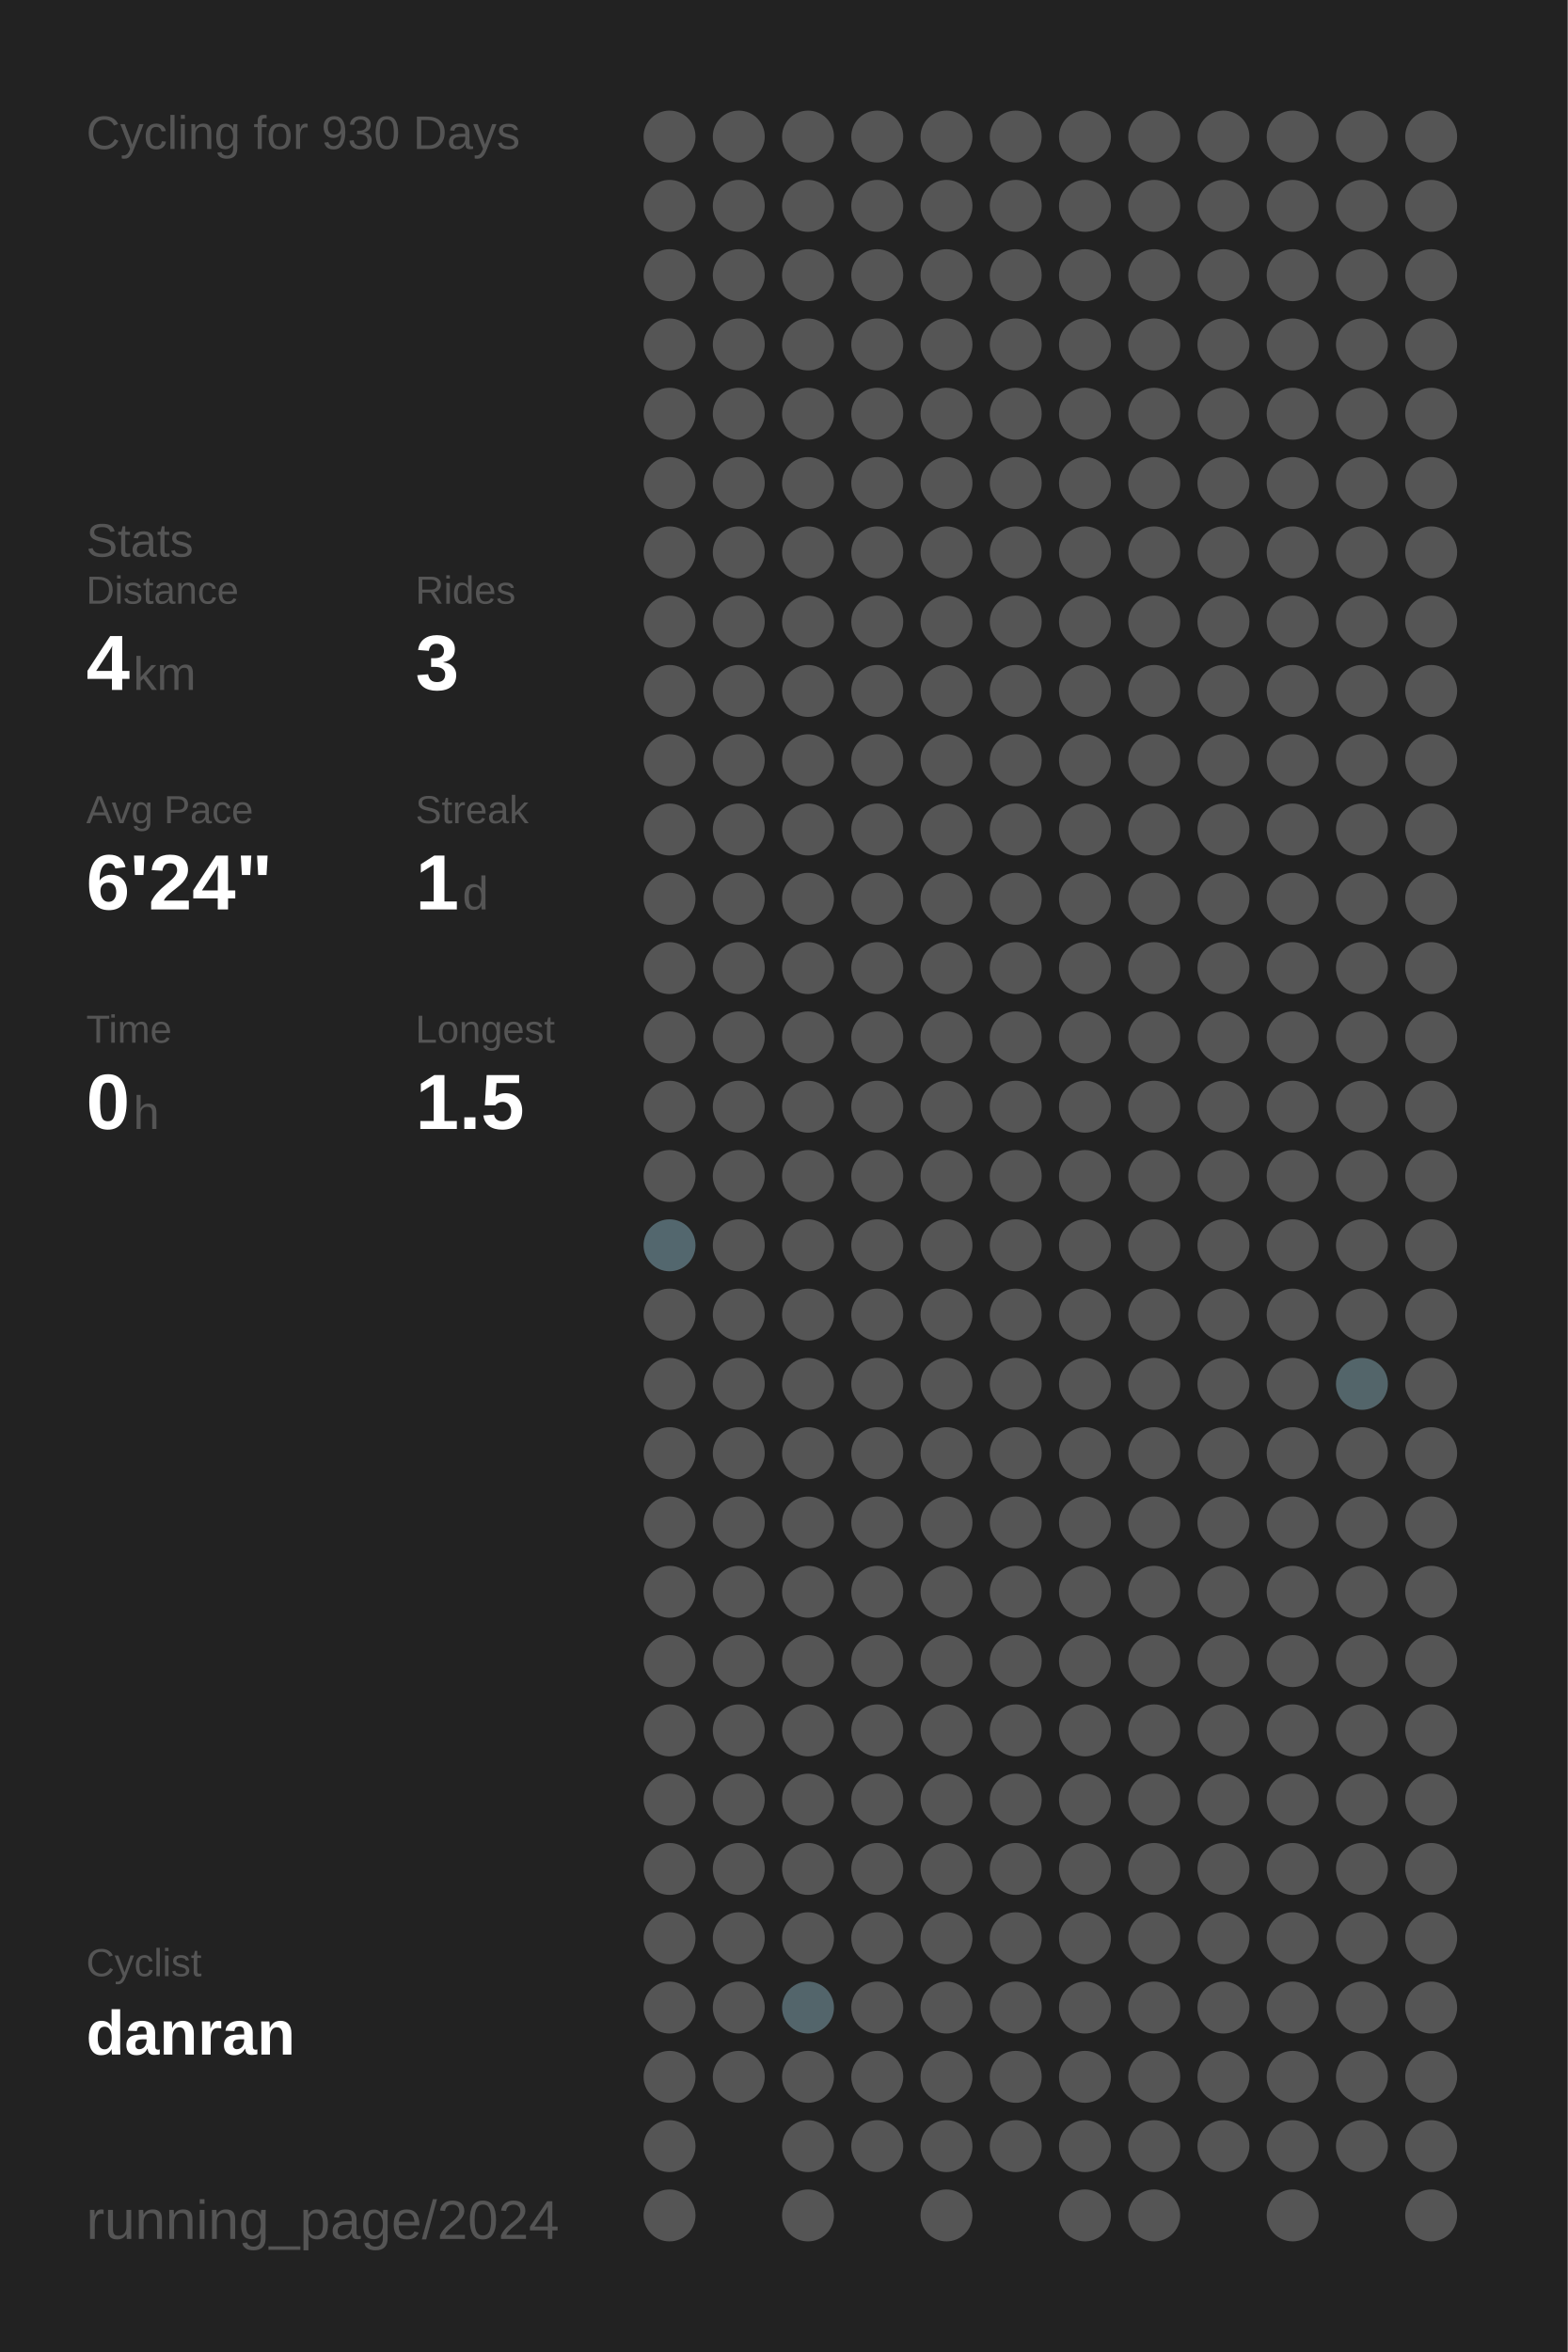
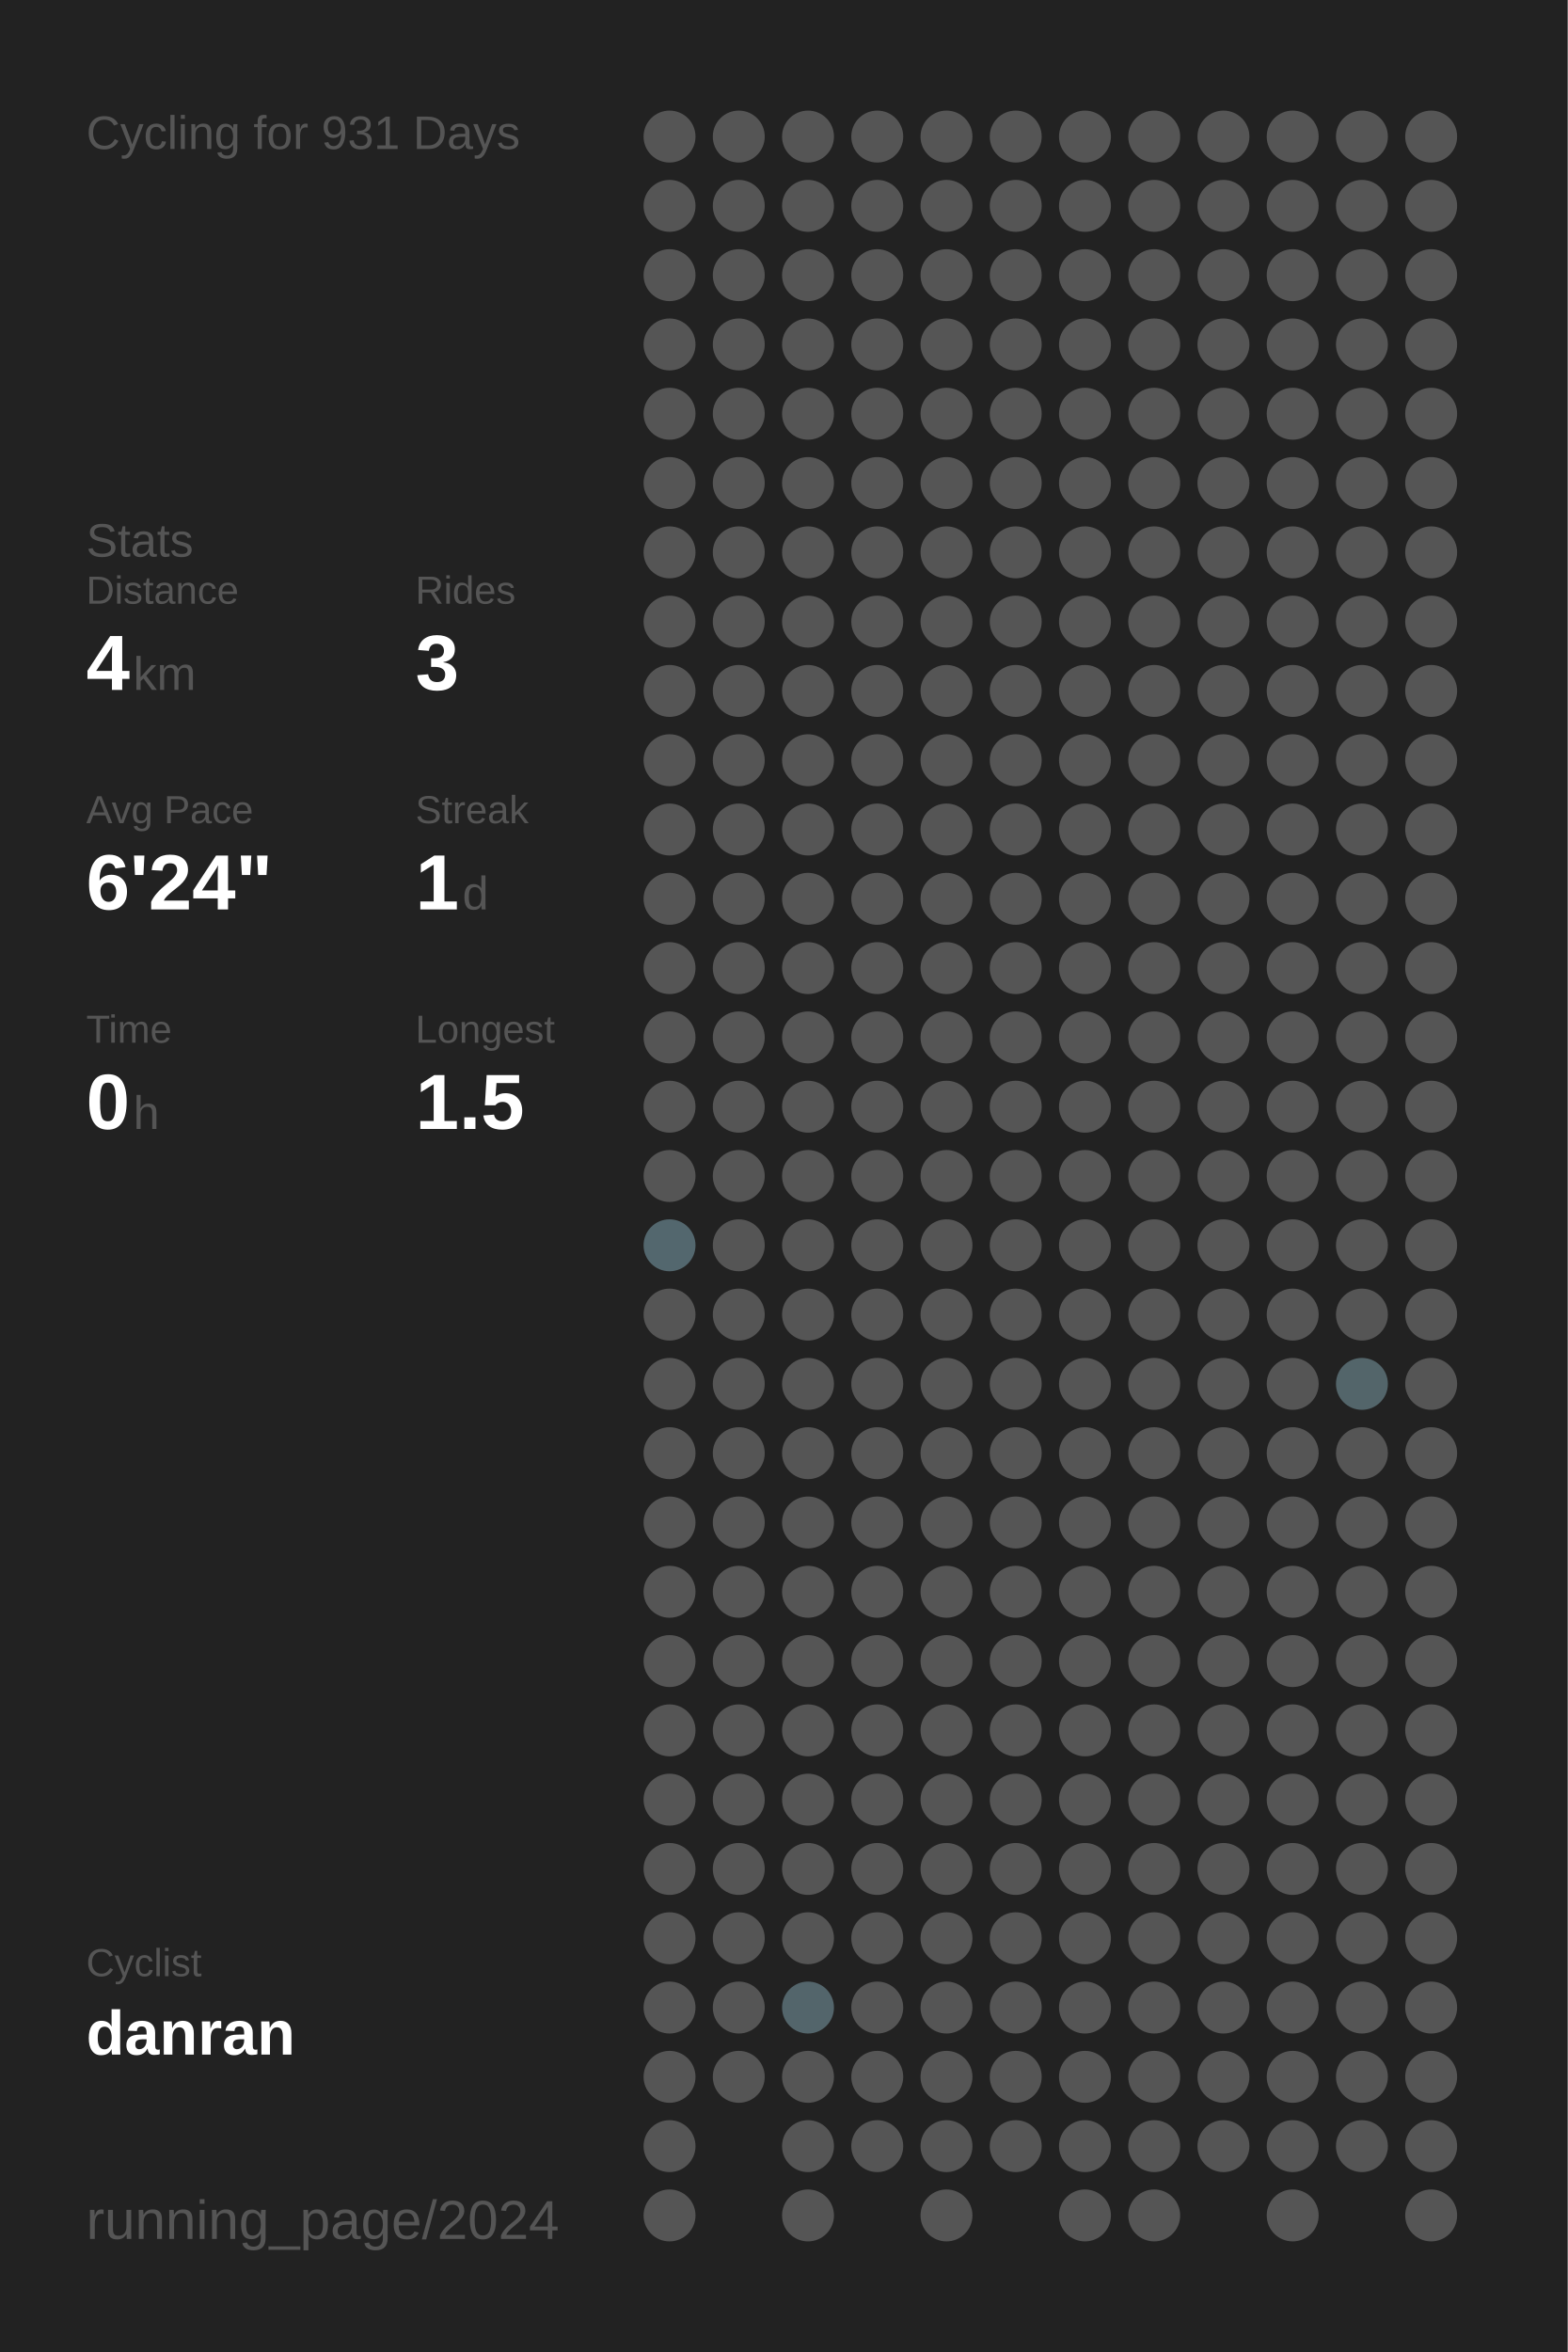
<svg xmlns="http://www.w3.org/2000/svg" baseProfile="full" height="300mm" version="1.1" viewBox="0,0,200,300" width="200mm">
  <defs />
  <rect fill="#222222" height="300" width="200" x="0" y="0" />
-   <text fill="#555555" style="font-size:6px; font-family:Arial;" x="11" y="19">Cycling for 930 Days</text>
+   <text fill="#555555" style="font-size:6px; font-family:Arial;" x="11" y="19">Cycling for 931 Days</text>
  <text fill="#555555" style="font-size:6px; font-family:Arial;" x="11" y="71">Stats</text>
  <text fill="#555555" style="font-size:5px; font-family:Arial;" x="11" y="77">Distance</text>
  <text fill="#FFFFFF" style="font-size:10px; font-family:Arial; font-weight:bold;" x="11" y="88">4</text>
  <text fill="#555555" style="font-size:6px; font-family:Arial;" x="17" y="88">km</text>
  <text fill="#555555" style="font-size:5px; font-family:Arial;" x="53" y="77">Rides</text>
  <text fill="#FFFFFF" style="font-size:10px; font-family:Arial; font-weight:bold;" x="53" y="88">3</text>
  <text fill="#555555" style="font-size:5px; font-family:Arial;" x="11" y="105">Avg Pace</text>
  <text fill="#FFFFFF" style="font-size:10px; font-family:Arial; font-weight:bold;" x="11" y="116">6'24"</text>
  <text fill="#555555" style="font-size:5px; font-family:Arial;" x="53" y="105">Streak</text>
  <text fill="#FFFFFF" style="font-size:10px; font-family:Arial; font-weight:bold;" x="53" y="116">1</text>
  <text fill="#555555" style="font-size:6px; font-family:Arial;" x="59" y="116">d</text>
  <text fill="#555555" style="font-size:5px; font-family:Arial;" x="11" y="133">Time</text>
  <text fill="#FFFFFF" style="font-size:10px; font-family:Arial; font-weight:bold;" x="11" y="144">0</text>
  <text fill="#555555" style="font-size:6px; font-family:Arial;" x="17" y="144">h</text>
  <text fill="#555555" style="font-size:5px; font-family:Arial;" x="53" y="133">Longest</text>
  <text fill="#FFFFFF" style="font-size:10px; font-family:Arial; font-weight:bold;" x="53" y="144">1.5</text>
  <text fill="#555555" style="font-size:5px; font-family:Arial;" x="11" y="252.065">Cyclist</text>
  <text fill="#FFFFFF" style="font-size:8px; font-family:Arial; font-weight:bold;" x="11" y="262.065">danran</text>
  <text fill="#555555" style="font-size:7px; font-family:Arial;" x="11" y="285.581">running_page/2024</text>
  <circle cx="85.417" cy="17.419" fill="#555555" r="3.312" />
  <circle cx="85.417" cy="26.258" fill="#555555" r="3.312" />
  <circle cx="85.417" cy="35.097" fill="#555555" r="3.312" />
  <circle cx="85.417" cy="43.935" fill="#555555" r="3.312" />
  <circle cx="85.417" cy="52.774" fill="#555555" r="3.312" />
  <circle cx="85.417" cy="61.613" fill="#555555" r="3.312" />
  <circle cx="85.417" cy="70.452" fill="#555555" r="3.312" />
  <circle cx="85.417" cy="79.29" fill="#555555" r="3.312" />
  <circle cx="85.417" cy="88.129" fill="#555555" r="3.312" />
  <circle cx="85.417" cy="96.968" fill="#555555" r="3.312" />
  <circle cx="85.417" cy="105.806" fill="#555555" r="3.312" />
  <circle cx="85.417" cy="114.645" fill="#555555" r="3.312" />
  <circle cx="85.417" cy="123.484" fill="#555555" r="3.312" />
  <circle cx="85.417" cy="132.323" fill="#555555" r="3.312" />
  <circle cx="85.417" cy="141.161" fill="#555555" r="3.312" />
  <circle cx="85.417" cy="150" fill="#555555" r="3.312" />
  <circle cx="85.417" cy="158.839" fill="#53676e" r="3.312" />
  <circle cx="85.417" cy="167.677" fill="#555555" r="3.312" />
  <circle cx="85.417" cy="176.516" fill="#555555" r="3.312" />
  <circle cx="85.417" cy="185.355" fill="#555555" r="3.312" />
  <circle cx="85.417" cy="194.194" fill="#555555" r="3.312" />
  <circle cx="85.417" cy="203.032" fill="#555555" r="3.312" />
  <circle cx="85.417" cy="211.871" fill="#555555" r="3.312" />
  <circle cx="85.417" cy="220.71" fill="#555555" r="3.312" />
  <circle cx="85.417" cy="229.548" fill="#555555" r="3.312" />
  <circle cx="85.417" cy="238.387" fill="#555555" r="3.312" />
  <circle cx="85.417" cy="247.226" fill="#555555" r="3.312" />
  <circle cx="85.417" cy="256.065" fill="#555555" r="3.312" />
  <circle cx="85.417" cy="264.903" fill="#555555" r="3.312" />
  <circle cx="85.417" cy="273.742" fill="#555555" r="3.312" />
  <circle cx="85.417" cy="282.581" fill="#555555" r="3.312" />
  <circle cx="94.25" cy="17.419" fill="#555555" r="3.312" />
  <circle cx="94.25" cy="26.258" fill="#555555" r="3.312" />
  <circle cx="94.25" cy="35.097" fill="#555555" r="3.312" />
  <circle cx="94.25" cy="43.935" fill="#555555" r="3.312" />
  <circle cx="94.25" cy="52.774" fill="#555555" r="3.312" />
  <circle cx="94.25" cy="61.613" fill="#555555" r="3.312" />
  <circle cx="94.25" cy="70.452" fill="#555555" r="3.312" />
  <circle cx="94.25" cy="79.29" fill="#555555" r="3.312" />
  <circle cx="94.25" cy="88.129" fill="#555555" r="3.312" />
  <circle cx="94.25" cy="96.968" fill="#555555" r="3.312" />
  <circle cx="94.25" cy="105.806" fill="#555555" r="3.312" />
  <circle cx="94.25" cy="114.645" fill="#555555" r="3.312" />
  <circle cx="94.25" cy="123.484" fill="#555555" r="3.312" />
  <circle cx="94.25" cy="132.323" fill="#555555" r="3.312" />
  <circle cx="94.25" cy="141.161" fill="#555555" r="3.312" />
  <circle cx="94.25" cy="150" fill="#555555" r="3.312" />
  <circle cx="94.25" cy="158.839" fill="#555555" r="3.312" />
  <circle cx="94.25" cy="167.677" fill="#555555" r="3.312" />
  <circle cx="94.25" cy="176.516" fill="#555555" r="3.312" />
  <circle cx="94.25" cy="185.355" fill="#555555" r="3.312" />
  <circle cx="94.25" cy="194.194" fill="#555555" r="3.312" />
  <circle cx="94.25" cy="203.032" fill="#555555" r="3.312" />
  <circle cx="94.25" cy="211.871" fill="#555555" r="3.312" />
  <circle cx="94.25" cy="220.71" fill="#555555" r="3.312" />
  <circle cx="94.25" cy="229.548" fill="#555555" r="3.312" />
  <circle cx="94.25" cy="238.387" fill="#555555" r="3.312" />
  <circle cx="94.25" cy="247.226" fill="#555555" r="3.312" />
  <circle cx="94.25" cy="256.065" fill="#555555" r="3.312" />
  <circle cx="94.25" cy="264.903" fill="#555555" r="3.312" />
  <circle cx="103.083" cy="17.419" fill="#555555" r="3.312" />
  <circle cx="103.083" cy="26.258" fill="#555555" r="3.312" />
  <circle cx="103.083" cy="35.097" fill="#555555" r="3.312" />
  <circle cx="103.083" cy="43.935" fill="#555555" r="3.312" />
  <circle cx="103.083" cy="52.774" fill="#555555" r="3.312" />
  <circle cx="103.083" cy="61.613" fill="#555555" r="3.312" />
  <circle cx="103.083" cy="70.452" fill="#555555" r="3.312" />
  <circle cx="103.083" cy="79.29" fill="#555555" r="3.312" />
  <circle cx="103.083" cy="88.129" fill="#555555" r="3.312" />
  <circle cx="103.083" cy="96.968" fill="#555555" r="3.312" />
  <circle cx="103.083" cy="105.806" fill="#555555" r="3.312" />
  <circle cx="103.083" cy="114.645" fill="#555555" r="3.312" />
  <circle cx="103.083" cy="123.484" fill="#555555" r="3.312" />
  <circle cx="103.083" cy="132.323" fill="#555555" r="3.312" />
  <circle cx="103.083" cy="141.161" fill="#555555" r="3.312" />
  <circle cx="103.083" cy="150" fill="#555555" r="3.312" />
  <circle cx="103.083" cy="158.839" fill="#555555" r="3.312" />
  <circle cx="103.083" cy="167.677" fill="#555555" r="3.312" />
  <circle cx="103.083" cy="176.516" fill="#555555" r="3.312" />
  <circle cx="103.083" cy="185.355" fill="#555555" r="3.312" />
  <circle cx="103.083" cy="194.194" fill="#555555" r="3.312" />
  <circle cx="103.083" cy="203.032" fill="#555555" r="3.312" />
  <circle cx="103.083" cy="211.871" fill="#555555" r="3.312" />
  <circle cx="103.083" cy="220.71" fill="#555555" r="3.312" />
  <circle cx="103.083" cy="229.548" fill="#555555" r="3.312" />
  <circle cx="103.083" cy="238.387" fill="#555555" r="3.312" />
  <circle cx="103.083" cy="247.226" fill="#555555" r="3.312" />
  <circle cx="103.083" cy="256.065" fill="#53656b" r="3.312" />
  <circle cx="103.083" cy="264.903" fill="#555555" r="3.312" />
  <circle cx="103.083" cy="273.742" fill="#555555" r="3.312" />
  <circle cx="103.083" cy="282.581" fill="#555555" r="3.312" />
  <circle cx="111.917" cy="17.419" fill="#555555" r="3.312" />
  <circle cx="111.917" cy="26.258" fill="#555555" r="3.312" />
  <circle cx="111.917" cy="35.097" fill="#555555" r="3.312" />
  <circle cx="111.917" cy="43.935" fill="#555555" r="3.312" />
  <circle cx="111.917" cy="52.774" fill="#555555" r="3.312" />
  <circle cx="111.917" cy="61.613" fill="#555555" r="3.312" />
  <circle cx="111.917" cy="70.452" fill="#555555" r="3.312" />
  <circle cx="111.917" cy="79.29" fill="#555555" r="3.312" />
  <circle cx="111.917" cy="88.129" fill="#555555" r="3.312" />
  <circle cx="111.917" cy="96.968" fill="#555555" r="3.312" />
  <circle cx="111.917" cy="105.806" fill="#555555" r="3.312" />
  <circle cx="111.917" cy="114.645" fill="#555555" r="3.312" />
  <circle cx="111.917" cy="123.484" fill="#555555" r="3.312" />
  <circle cx="111.917" cy="132.323" fill="#555555" r="3.312" />
  <circle cx="111.917" cy="141.161" fill="#555555" r="3.312" />
  <circle cx="111.917" cy="150" fill="#555555" r="3.312" />
  <circle cx="111.917" cy="158.839" fill="#555555" r="3.312" />
  <circle cx="111.917" cy="167.677" fill="#555555" r="3.312" />
  <circle cx="111.917" cy="176.516" fill="#555555" r="3.312" />
  <circle cx="111.917" cy="185.355" fill="#555555" r="3.312" />
  <circle cx="111.917" cy="194.194" fill="#555555" r="3.312" />
  <circle cx="111.917" cy="203.032" fill="#555555" r="3.312" />
  <circle cx="111.917" cy="211.871" fill="#555555" r="3.312" />
  <circle cx="111.917" cy="220.71" fill="#555555" r="3.312" />
  <circle cx="111.917" cy="229.548" fill="#555555" r="3.312" />
  <circle cx="111.917" cy="238.387" fill="#555555" r="3.312" />
  <circle cx="111.917" cy="247.226" fill="#555555" r="3.312" />
  <circle cx="111.917" cy="256.065" fill="#555555" r="3.312" />
  <circle cx="111.917" cy="264.903" fill="#555555" r="3.312" />
  <circle cx="111.917" cy="273.742" fill="#555555" r="3.312" />
  <circle cx="120.75" cy="17.419" fill="#555555" r="3.312" />
  <circle cx="120.75" cy="26.258" fill="#555555" r="3.312" />
  <circle cx="120.75" cy="35.097" fill="#555555" r="3.312" />
  <circle cx="120.75" cy="43.935" fill="#555555" r="3.312" />
  <circle cx="120.75" cy="52.774" fill="#555555" r="3.312" />
  <circle cx="120.75" cy="61.613" fill="#555555" r="3.312" />
  <circle cx="120.75" cy="70.452" fill="#555555" r="3.312" />
  <circle cx="120.75" cy="79.29" fill="#555555" r="3.312" />
  <circle cx="120.75" cy="88.129" fill="#555555" r="3.312" />
  <circle cx="120.75" cy="96.968" fill="#555555" r="3.312" />
  <circle cx="120.75" cy="105.806" fill="#555555" r="3.312" />
  <circle cx="120.75" cy="114.645" fill="#555555" r="3.312" />
  <circle cx="120.75" cy="123.484" fill="#555555" r="3.312" />
  <circle cx="120.75" cy="132.323" fill="#555555" r="3.312" />
  <circle cx="120.75" cy="141.161" fill="#555555" r="3.312" />
  <circle cx="120.75" cy="150" fill="#555555" r="3.312" />
  <circle cx="120.75" cy="158.839" fill="#555555" r="3.312" />
  <circle cx="120.75" cy="167.677" fill="#555555" r="3.312" />
  <circle cx="120.75" cy="176.516" fill="#555555" r="3.312" />
  <circle cx="120.75" cy="185.355" fill="#555555" r="3.312" />
  <circle cx="120.75" cy="194.194" fill="#555555" r="3.312" />
  <circle cx="120.75" cy="203.032" fill="#555555" r="3.312" />
  <circle cx="120.75" cy="211.871" fill="#555555" r="3.312" />
  <circle cx="120.75" cy="220.71" fill="#555555" r="3.312" />
  <circle cx="120.75" cy="229.548" fill="#555555" r="3.312" />
  <circle cx="120.75" cy="238.387" fill="#555555" r="3.312" />
  <circle cx="120.75" cy="247.226" fill="#555555" r="3.312" />
  <circle cx="120.75" cy="256.065" fill="#555555" r="3.312" />
  <circle cx="120.75" cy="264.903" fill="#555555" r="3.312" />
  <circle cx="120.75" cy="273.742" fill="#555555" r="3.312" />
  <circle cx="120.75" cy="282.581" fill="#555555" r="3.312" />
  <circle cx="129.583" cy="17.419" fill="#555555" r="3.312" />
  <circle cx="129.583" cy="26.258" fill="#555555" r="3.312" />
  <circle cx="129.583" cy="35.097" fill="#555555" r="3.312" />
  <circle cx="129.583" cy="43.935" fill="#555555" r="3.312" />
  <circle cx="129.583" cy="52.774" fill="#555555" r="3.312" />
  <circle cx="129.583" cy="61.613" fill="#555555" r="3.312" />
  <circle cx="129.583" cy="70.452" fill="#555555" r="3.312" />
  <circle cx="129.583" cy="79.29" fill="#555555" r="3.312" />
  <circle cx="129.583" cy="88.129" fill="#555555" r="3.312" />
  <circle cx="129.583" cy="96.968" fill="#555555" r="3.312" />
  <circle cx="129.583" cy="105.806" fill="#555555" r="3.312" />
  <circle cx="129.583" cy="114.645" fill="#555555" r="3.312" />
  <circle cx="129.583" cy="123.484" fill="#555555" r="3.312" />
  <circle cx="129.583" cy="132.323" fill="#555555" r="3.312" />
  <circle cx="129.583" cy="141.161" fill="#555555" r="3.312" />
  <circle cx="129.583" cy="150" fill="#555555" r="3.312" />
  <circle cx="129.583" cy="158.839" fill="#555555" r="3.312" />
  <circle cx="129.583" cy="167.677" fill="#555555" r="3.312" />
  <circle cx="129.583" cy="176.516" fill="#555555" r="3.312" />
  <circle cx="129.583" cy="185.355" fill="#555555" r="3.312" />
  <circle cx="129.583" cy="194.194" fill="#555555" r="3.312" />
  <circle cx="129.583" cy="203.032" fill="#555555" r="3.312" />
  <circle cx="129.583" cy="211.871" fill="#555555" r="3.312" />
  <circle cx="129.583" cy="220.71" fill="#555555" r="3.312" />
  <circle cx="129.583" cy="229.548" fill="#555555" r="3.312" />
  <circle cx="129.583" cy="238.387" fill="#555555" r="3.312" />
  <circle cx="129.583" cy="247.226" fill="#555555" r="3.312" />
  <circle cx="129.583" cy="256.065" fill="#555555" r="3.312" />
  <circle cx="129.583" cy="264.903" fill="#555555" r="3.312" />
  <circle cx="129.583" cy="273.742" fill="#555555" r="3.312" />
  <circle cx="138.417" cy="17.419" fill="#555555" r="3.312" />
  <circle cx="138.417" cy="26.258" fill="#555555" r="3.312" />
  <circle cx="138.417" cy="35.097" fill="#555555" r="3.312" />
  <circle cx="138.417" cy="43.935" fill="#555555" r="3.312" />
  <circle cx="138.417" cy="52.774" fill="#555555" r="3.312" />
  <circle cx="138.417" cy="61.613" fill="#555555" r="3.312" />
  <circle cx="138.417" cy="70.452" fill="#555555" r="3.312" />
  <circle cx="138.417" cy="79.29" fill="#555555" r="3.312" />
  <circle cx="138.417" cy="88.129" fill="#555555" r="3.312" />
  <circle cx="138.417" cy="96.968" fill="#555555" r="3.312" />
  <circle cx="138.417" cy="105.806" fill="#555555" r="3.312" />
  <circle cx="138.417" cy="114.645" fill="#555555" r="3.312" />
  <circle cx="138.417" cy="123.484" fill="#555555" r="3.312" />
  <circle cx="138.417" cy="132.323" fill="#555555" r="3.312" />
  <circle cx="138.417" cy="141.161" fill="#555555" r="3.312" />
  <circle cx="138.417" cy="150" fill="#555555" r="3.312" />
  <circle cx="138.417" cy="158.839" fill="#555555" r="3.312" />
  <circle cx="138.417" cy="167.677" fill="#555555" r="3.312" />
  <circle cx="138.417" cy="176.516" fill="#555555" r="3.312" />
  <circle cx="138.417" cy="185.355" fill="#555555" r="3.312" />
  <circle cx="138.417" cy="194.194" fill="#555555" r="3.312" />
  <circle cx="138.417" cy="203.032" fill="#555555" r="3.312" />
  <circle cx="138.417" cy="211.871" fill="#555555" r="3.312" />
  <circle cx="138.417" cy="220.71" fill="#555555" r="3.312" />
  <circle cx="138.417" cy="229.548" fill="#555555" r="3.312" />
  <circle cx="138.417" cy="238.387" fill="#555555" r="3.312" />
  <circle cx="138.417" cy="247.226" fill="#555555" r="3.312" />
  <circle cx="138.417" cy="256.065" fill="#555555" r="3.312" />
  <circle cx="138.417" cy="264.903" fill="#555555" r="3.312" />
  <circle cx="138.417" cy="273.742" fill="#555555" r="3.312" />
  <circle cx="138.417" cy="282.581" fill="#555555" r="3.312" />
  <circle cx="147.25" cy="17.419" fill="#555555" r="3.312" />
  <circle cx="147.25" cy="26.258" fill="#555555" r="3.312" />
  <circle cx="147.25" cy="35.097" fill="#555555" r="3.312" />
  <circle cx="147.25" cy="43.935" fill="#555555" r="3.312" />
  <circle cx="147.25" cy="52.774" fill="#555555" r="3.312" />
  <circle cx="147.25" cy="61.613" fill="#555555" r="3.312" />
  <circle cx="147.25" cy="70.452" fill="#555555" r="3.312" />
  <circle cx="147.25" cy="79.29" fill="#555555" r="3.312" />
  <circle cx="147.25" cy="88.129" fill="#555555" r="3.312" />
  <circle cx="147.25" cy="96.968" fill="#555555" r="3.312" />
  <circle cx="147.25" cy="105.806" fill="#555555" r="3.312" />
  <circle cx="147.25" cy="114.645" fill="#555555" r="3.312" />
  <circle cx="147.25" cy="123.484" fill="#555555" r="3.312" />
  <circle cx="147.25" cy="132.323" fill="#555555" r="3.312" />
  <circle cx="147.25" cy="141.161" fill="#555555" r="3.312" />
  <circle cx="147.25" cy="150" fill="#555555" r="3.312" />
  <circle cx="147.25" cy="158.839" fill="#555555" r="3.312" />
  <circle cx="147.25" cy="167.677" fill="#555555" r="3.312" />
  <circle cx="147.25" cy="176.516" fill="#555555" r="3.312" />
  <circle cx="147.25" cy="185.355" fill="#555555" r="3.312" />
  <circle cx="147.25" cy="194.194" fill="#555555" r="3.312" />
  <circle cx="147.25" cy="203.032" fill="#555555" r="3.312" />
  <circle cx="147.25" cy="211.871" fill="#555555" r="3.312" />
  <circle cx="147.25" cy="220.71" fill="#555555" r="3.312" />
  <circle cx="147.25" cy="229.548" fill="#555555" r="3.312" />
  <circle cx="147.25" cy="238.387" fill="#555555" r="3.312" />
  <circle cx="147.25" cy="247.226" fill="#555555" r="3.312" />
  <circle cx="147.25" cy="256.065" fill="#555555" r="3.312" />
  <circle cx="147.25" cy="264.903" fill="#555555" r="3.312" />
  <circle cx="147.25" cy="273.742" fill="#555555" r="3.312" />
  <circle cx="147.25" cy="282.581" fill="#555555" r="3.312" />
  <circle cx="156.083" cy="17.419" fill="#555555" r="3.312" />
  <circle cx="156.083" cy="26.258" fill="#555555" r="3.312" />
  <circle cx="156.083" cy="35.097" fill="#555555" r="3.312" />
  <circle cx="156.083" cy="43.935" fill="#555555" r="3.312" />
  <circle cx="156.083" cy="52.774" fill="#555555" r="3.312" />
  <circle cx="156.083" cy="61.613" fill="#555555" r="3.312" />
  <circle cx="156.083" cy="70.452" fill="#555555" r="3.312" />
  <circle cx="156.083" cy="79.29" fill="#555555" r="3.312" />
  <circle cx="156.083" cy="88.129" fill="#555555" r="3.312" />
  <circle cx="156.083" cy="96.968" fill="#555555" r="3.312" />
  <circle cx="156.083" cy="105.806" fill="#555555" r="3.312" />
  <circle cx="156.083" cy="114.645" fill="#555555" r="3.312" />
  <circle cx="156.083" cy="123.484" fill="#555555" r="3.312" />
  <circle cx="156.083" cy="132.323" fill="#555555" r="3.312" />
  <circle cx="156.083" cy="141.161" fill="#555555" r="3.312" />
  <circle cx="156.083" cy="150" fill="#555555" r="3.312" />
  <circle cx="156.083" cy="158.839" fill="#555555" r="3.312" />
  <circle cx="156.083" cy="167.677" fill="#555555" r="3.312" />
  <circle cx="156.083" cy="176.516" fill="#555555" r="3.312" />
  <circle cx="156.083" cy="185.355" fill="#555555" r="3.312" />
  <circle cx="156.083" cy="194.194" fill="#555555" r="3.312" />
  <circle cx="156.083" cy="203.032" fill="#555555" r="3.312" />
  <circle cx="156.083" cy="211.871" fill="#555555" r="3.312" />
  <circle cx="156.083" cy="220.71" fill="#555555" r="3.312" />
  <circle cx="156.083" cy="229.548" fill="#555555" r="3.312" />
  <circle cx="156.083" cy="238.387" fill="#555555" r="3.312" />
  <circle cx="156.083" cy="247.226" fill="#555555" r="3.312" />
  <circle cx="156.083" cy="256.065" fill="#555555" r="3.312" />
  <circle cx="156.083" cy="264.903" fill="#555555" r="3.312" />
  <circle cx="156.083" cy="273.742" fill="#555555" r="3.312" />
  <circle cx="164.917" cy="17.419" fill="#555555" r="3.312" />
  <circle cx="164.917" cy="26.258" fill="#555555" r="3.312" />
  <circle cx="164.917" cy="35.097" fill="#555555" r="3.312" />
  <circle cx="164.917" cy="43.935" fill="#555555" r="3.312" />
  <circle cx="164.917" cy="52.774" fill="#555555" r="3.312" />
  <circle cx="164.917" cy="61.613" fill="#555555" r="3.312" />
  <circle cx="164.917" cy="70.452" fill="#555555" r="3.312" />
  <circle cx="164.917" cy="79.29" fill="#555555" r="3.312" />
  <circle cx="164.917" cy="88.129" fill="#555555" r="3.312" />
  <circle cx="164.917" cy="96.968" fill="#555555" r="3.312" />
  <circle cx="164.917" cy="105.806" fill="#555555" r="3.312" />
  <circle cx="164.917" cy="114.645" fill="#555555" r="3.312" />
  <circle cx="164.917" cy="123.484" fill="#555555" r="3.312" />
  <circle cx="164.917" cy="132.323" fill="#555555" r="3.312" />
  <circle cx="164.917" cy="141.161" fill="#555555" r="3.312" />
  <circle cx="164.917" cy="150" fill="#555555" r="3.312" />
  <circle cx="164.917" cy="158.839" fill="#555555" r="3.312" />
  <circle cx="164.917" cy="167.677" fill="#555555" r="3.312" />
  <circle cx="164.917" cy="176.516" fill="#555555" r="3.312" />
  <circle cx="164.917" cy="185.355" fill="#555555" r="3.312" />
  <circle cx="164.917" cy="194.194" fill="#555555" r="3.312" />
  <circle cx="164.917" cy="203.032" fill="#555555" r="3.312" />
  <circle cx="164.917" cy="211.871" fill="#555555" r="3.312" />
  <circle cx="164.917" cy="220.71" fill="#555555" r="3.312" />
  <circle cx="164.917" cy="229.548" fill="#555555" r="3.312" />
  <circle cx="164.917" cy="238.387" fill="#555555" r="3.312" />
  <circle cx="164.917" cy="247.226" fill="#555555" r="3.312" />
  <circle cx="164.917" cy="256.065" fill="#555555" r="3.312" />
  <circle cx="164.917" cy="264.903" fill="#555555" r="3.312" />
  <circle cx="164.917" cy="273.742" fill="#555555" r="3.312" />
  <circle cx="164.917" cy="282.581" fill="#555555" r="3.312" />
  <circle cx="173.75" cy="17.419" fill="#555555" r="3.312" />
  <circle cx="173.75" cy="26.258" fill="#555555" r="3.312" />
  <circle cx="173.75" cy="35.097" fill="#555555" r="3.312" />
  <circle cx="173.75" cy="43.935" fill="#555555" r="3.312" />
  <circle cx="173.75" cy="52.774" fill="#555555" r="3.312" />
  <circle cx="173.75" cy="61.613" fill="#555555" r="3.312" />
  <circle cx="173.75" cy="70.452" fill="#555555" r="3.312" />
  <circle cx="173.75" cy="79.29" fill="#555555" r="3.312" />
  <circle cx="173.75" cy="88.129" fill="#555555" r="3.312" />
  <circle cx="173.75" cy="96.968" fill="#555555" r="3.312" />
  <circle cx="173.75" cy="105.806" fill="#555555" r="3.312" />
  <circle cx="173.75" cy="114.645" fill="#555555" r="3.312" />
  <circle cx="173.75" cy="123.484" fill="#555555" r="3.312" />
  <circle cx="173.75" cy="132.323" fill="#555555" r="3.312" />
  <circle cx="173.75" cy="141.161" fill="#555555" r="3.312" />
  <circle cx="173.75" cy="150" fill="#555555" r="3.312" />
  <circle cx="173.75" cy="158.839" fill="#555555" r="3.312" />
  <circle cx="173.75" cy="167.677" fill="#555555" r="3.312" />
  <circle cx="173.75" cy="176.516" fill="#53656a" r="3.312" />
  <circle cx="173.75" cy="185.355" fill="#555555" r="3.312" />
  <circle cx="173.75" cy="194.194" fill="#555555" r="3.312" />
  <circle cx="173.75" cy="203.032" fill="#555555" r="3.312" />
  <circle cx="173.75" cy="211.871" fill="#555555" r="3.312" />
  <circle cx="173.75" cy="220.71" fill="#555555" r="3.312" />
  <circle cx="173.75" cy="229.548" fill="#555555" r="3.312" />
  <circle cx="173.75" cy="238.387" fill="#555555" r="3.312" />
  <circle cx="173.75" cy="247.226" fill="#555555" r="3.312" />
  <circle cx="173.75" cy="256.065" fill="#555555" r="3.312" />
  <circle cx="173.75" cy="264.903" fill="#555555" r="3.312" />
  <circle cx="173.75" cy="273.742" fill="#555555" r="3.312" />
  <circle cx="182.583" cy="17.419" fill="#555555" r="3.312" />
  <circle cx="182.583" cy="26.258" fill="#555555" r="3.312" />
  <circle cx="182.583" cy="35.097" fill="#555555" r="3.312" />
  <circle cx="182.583" cy="43.935" fill="#555555" r="3.312" />
  <circle cx="182.583" cy="52.774" fill="#555555" r="3.312" />
  <circle cx="182.583" cy="61.613" fill="#555555" r="3.312" />
  <circle cx="182.583" cy="70.452" fill="#555555" r="3.312" />
  <circle cx="182.583" cy="79.29" fill="#555555" r="3.312" />
  <circle cx="182.583" cy="88.129" fill="#555555" r="3.312" />
  <circle cx="182.583" cy="96.968" fill="#555555" r="3.312" />
  <circle cx="182.583" cy="105.806" fill="#555555" r="3.312" />
  <circle cx="182.583" cy="114.645" fill="#555555" r="3.312" />
  <circle cx="182.583" cy="123.484" fill="#555555" r="3.312" />
  <circle cx="182.583" cy="132.323" fill="#555555" r="3.312" />
  <circle cx="182.583" cy="141.161" fill="#555555" r="3.312" />
  <circle cx="182.583" cy="150" fill="#555555" r="3.312" />
  <circle cx="182.583" cy="158.839" fill="#555555" r="3.312" />
  <circle cx="182.583" cy="167.677" fill="#555555" r="3.312" />
  <circle cx="182.583" cy="176.516" fill="#555555" r="3.312" />
  <circle cx="182.583" cy="185.355" fill="#555555" r="3.312" />
  <circle cx="182.583" cy="194.194" fill="#555555" r="3.312" />
  <circle cx="182.583" cy="203.032" fill="#555555" r="3.312" />
  <circle cx="182.583" cy="211.871" fill="#555555" r="3.312" />
  <circle cx="182.583" cy="220.71" fill="#555555" r="3.312" />
  <circle cx="182.583" cy="229.548" fill="#555555" r="3.312" />
  <circle cx="182.583" cy="238.387" fill="#555555" r="3.312" />
  <circle cx="182.583" cy="247.226" fill="#555555" r="3.312" />
  <circle cx="182.583" cy="256.065" fill="#555555" r="3.312" />
  <circle cx="182.583" cy="264.903" fill="#555555" r="3.312" />
  <circle cx="182.583" cy="273.742" fill="#555555" r="3.312" />
  <circle cx="182.583" cy="282.581" fill="#555555" r="3.312" />
</svg>
